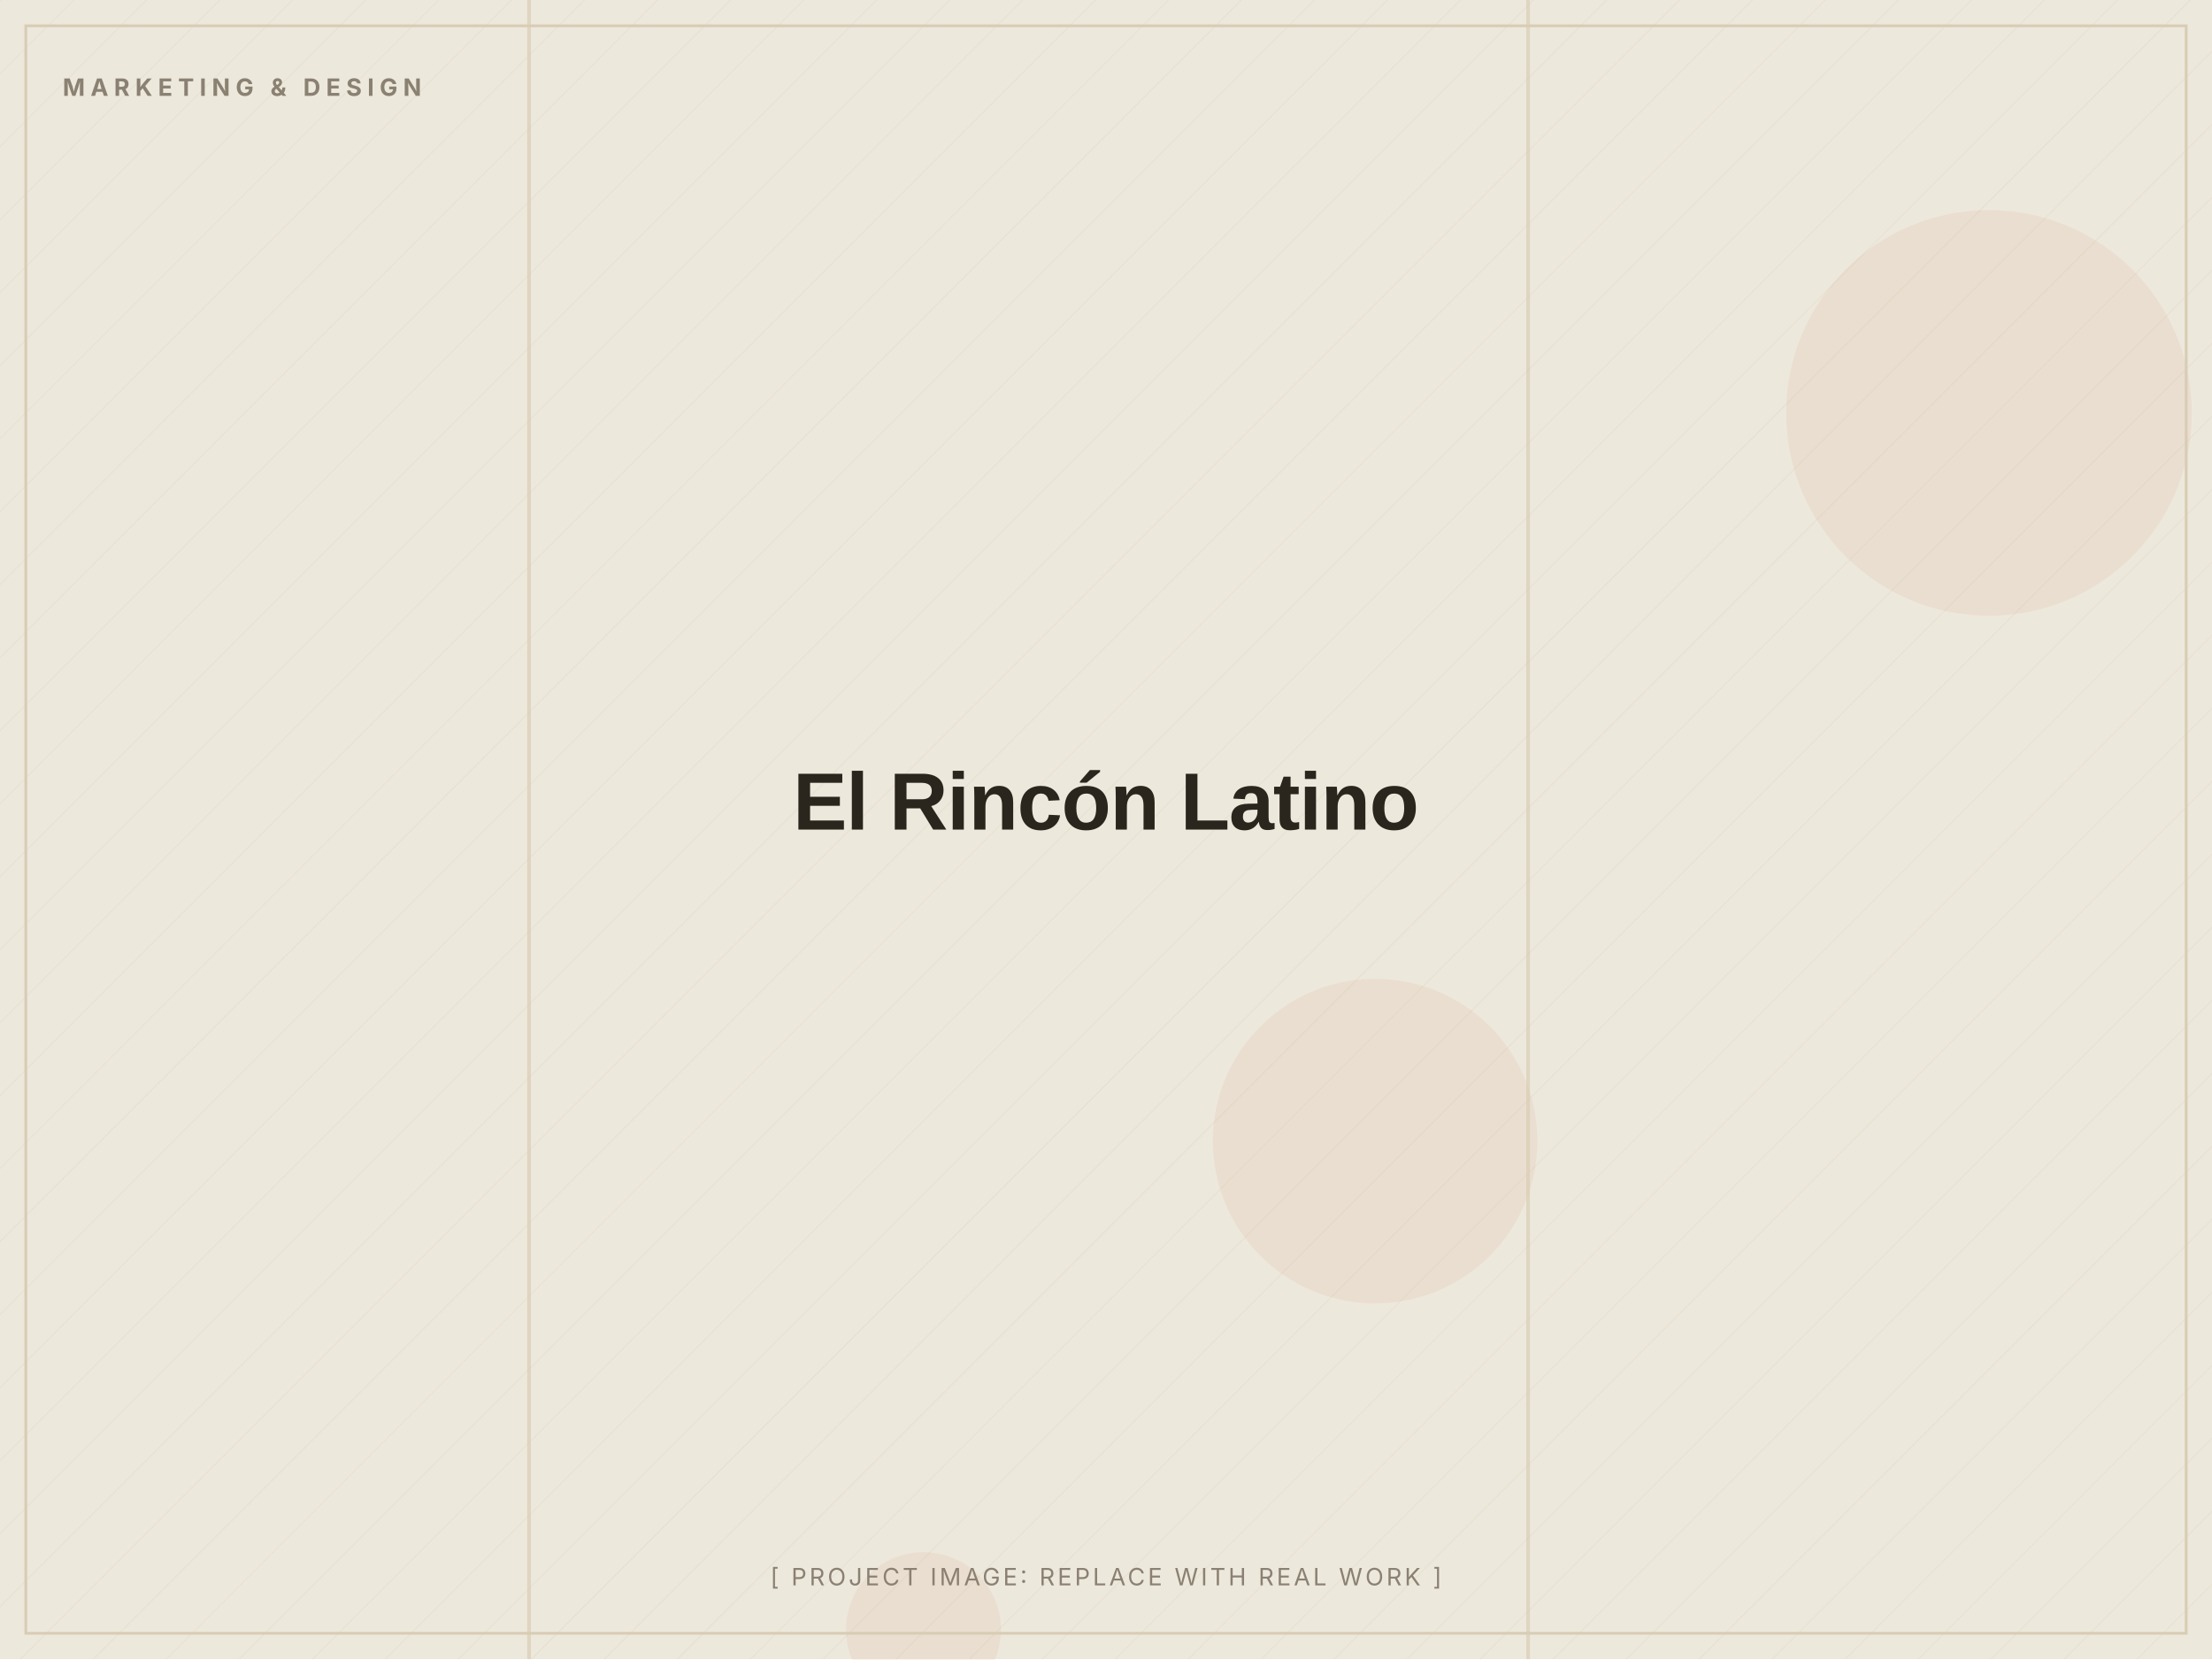
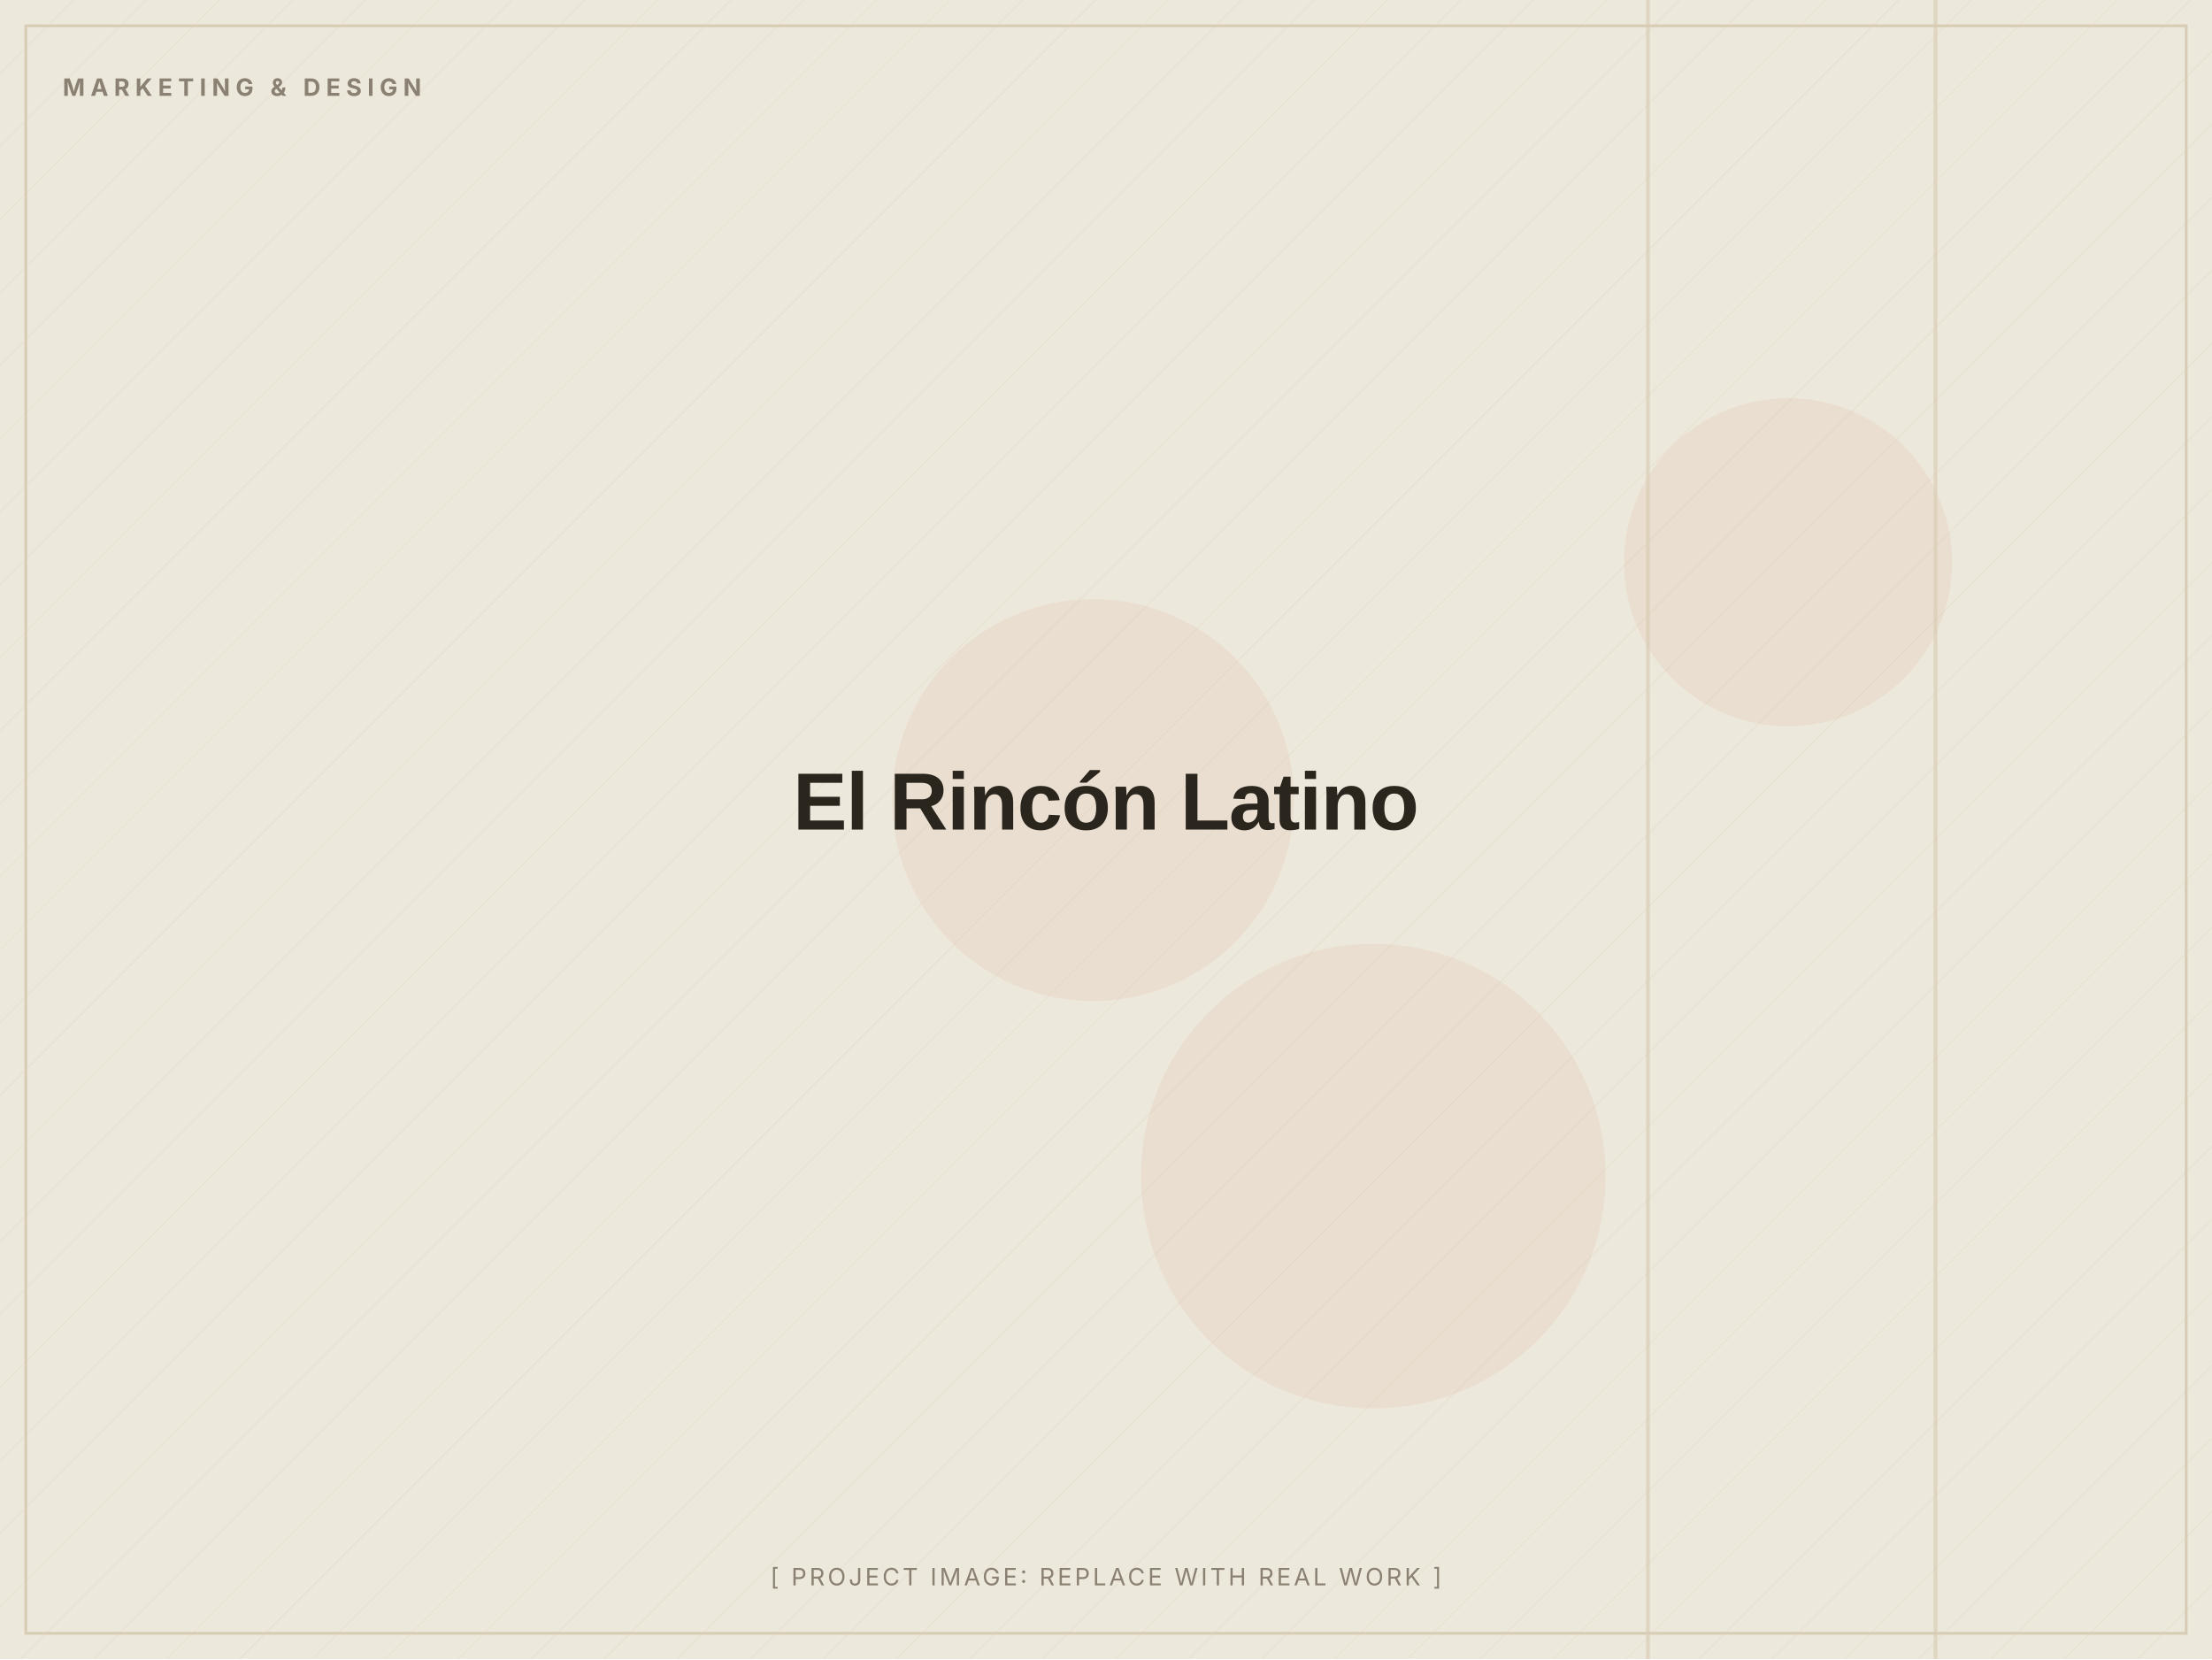
<svg xmlns="http://www.w3.org/2000/svg" width="1200" height="900" viewBox="0 0 1200 900" role="img" aria-label="El Rincón Latino (placeholder image)">
  <defs>
    <pattern id="d" width="28" height="28" patternUnits="userSpaceOnUse" patternTransform="rotate(45)">
      <line x1="0" y1="0" x2="0" y2="28" stroke="#D8CDB4" stroke-width="1" opacity="0.5" />
    </pattern>
  </defs>
  <rect width="1200" height="900" fill="#EDE8DC" />
  <rect width="1200" height="900" fill="url(#d)" opacity="0.55" />
-   <circle cx="746" cy="619" r="88" fill="#C2410C" opacity="0.06" />
-   <circle cx="501" cy="884" r="42" fill="#C2410C" opacity="0.06" />
-   <circle cx="1079" cy="224" r="110" fill="#C2410C" opacity="0.06" />
-   <rect x="828" y="0" width="2" height="900" fill="#D8CDB4" opacity="0.7" />
-   <rect x="286" y="0" width="2" height="900" fill="#D8CDB4" opacity="0.7" />
+   <circle cx="593" cy="434" r="109" fill="#C2410C" opacity="0.06" />
+   <circle cx="970" cy="305" r="89" fill="#C2410C" opacity="0.06" />
+   <circle cx="745" cy="638" r="126" fill="#C2410C" opacity="0.06" />
+   <rect x="893" y="0" width="2" height="900" fill="#D8CDB4" opacity="0.7" />
+   <rect x="1049" y="0" width="2" height="900" fill="#D8CDB4" opacity="0.7" />
  <rect x="14" y="14" width="1172" height="872" fill="none" stroke="#D8CDB4" stroke-width="1.5" />
  <text x="34" y="52" font-family="Inter, Arial, sans-serif" font-weight="700" font-size="13" letter-spacing="3" fill="#8A8172">MARKETING &amp; DESIGN</text>
  <text x="600.0" y="450.0" text-anchor="middle" font-family="Archivo, Arial, sans-serif" font-weight="800" font-size="44" letter-spacing="-0.5" fill="#2A251D">El Rincón Latino</text>
  <text x="600.0" y="860" text-anchor="middle" font-family="Inter, Arial, sans-serif" font-size="13" letter-spacing="1.5" fill="#8A8172">[ PROJECT IMAGE: REPLACE WITH REAL WORK ]</text>
</svg>
